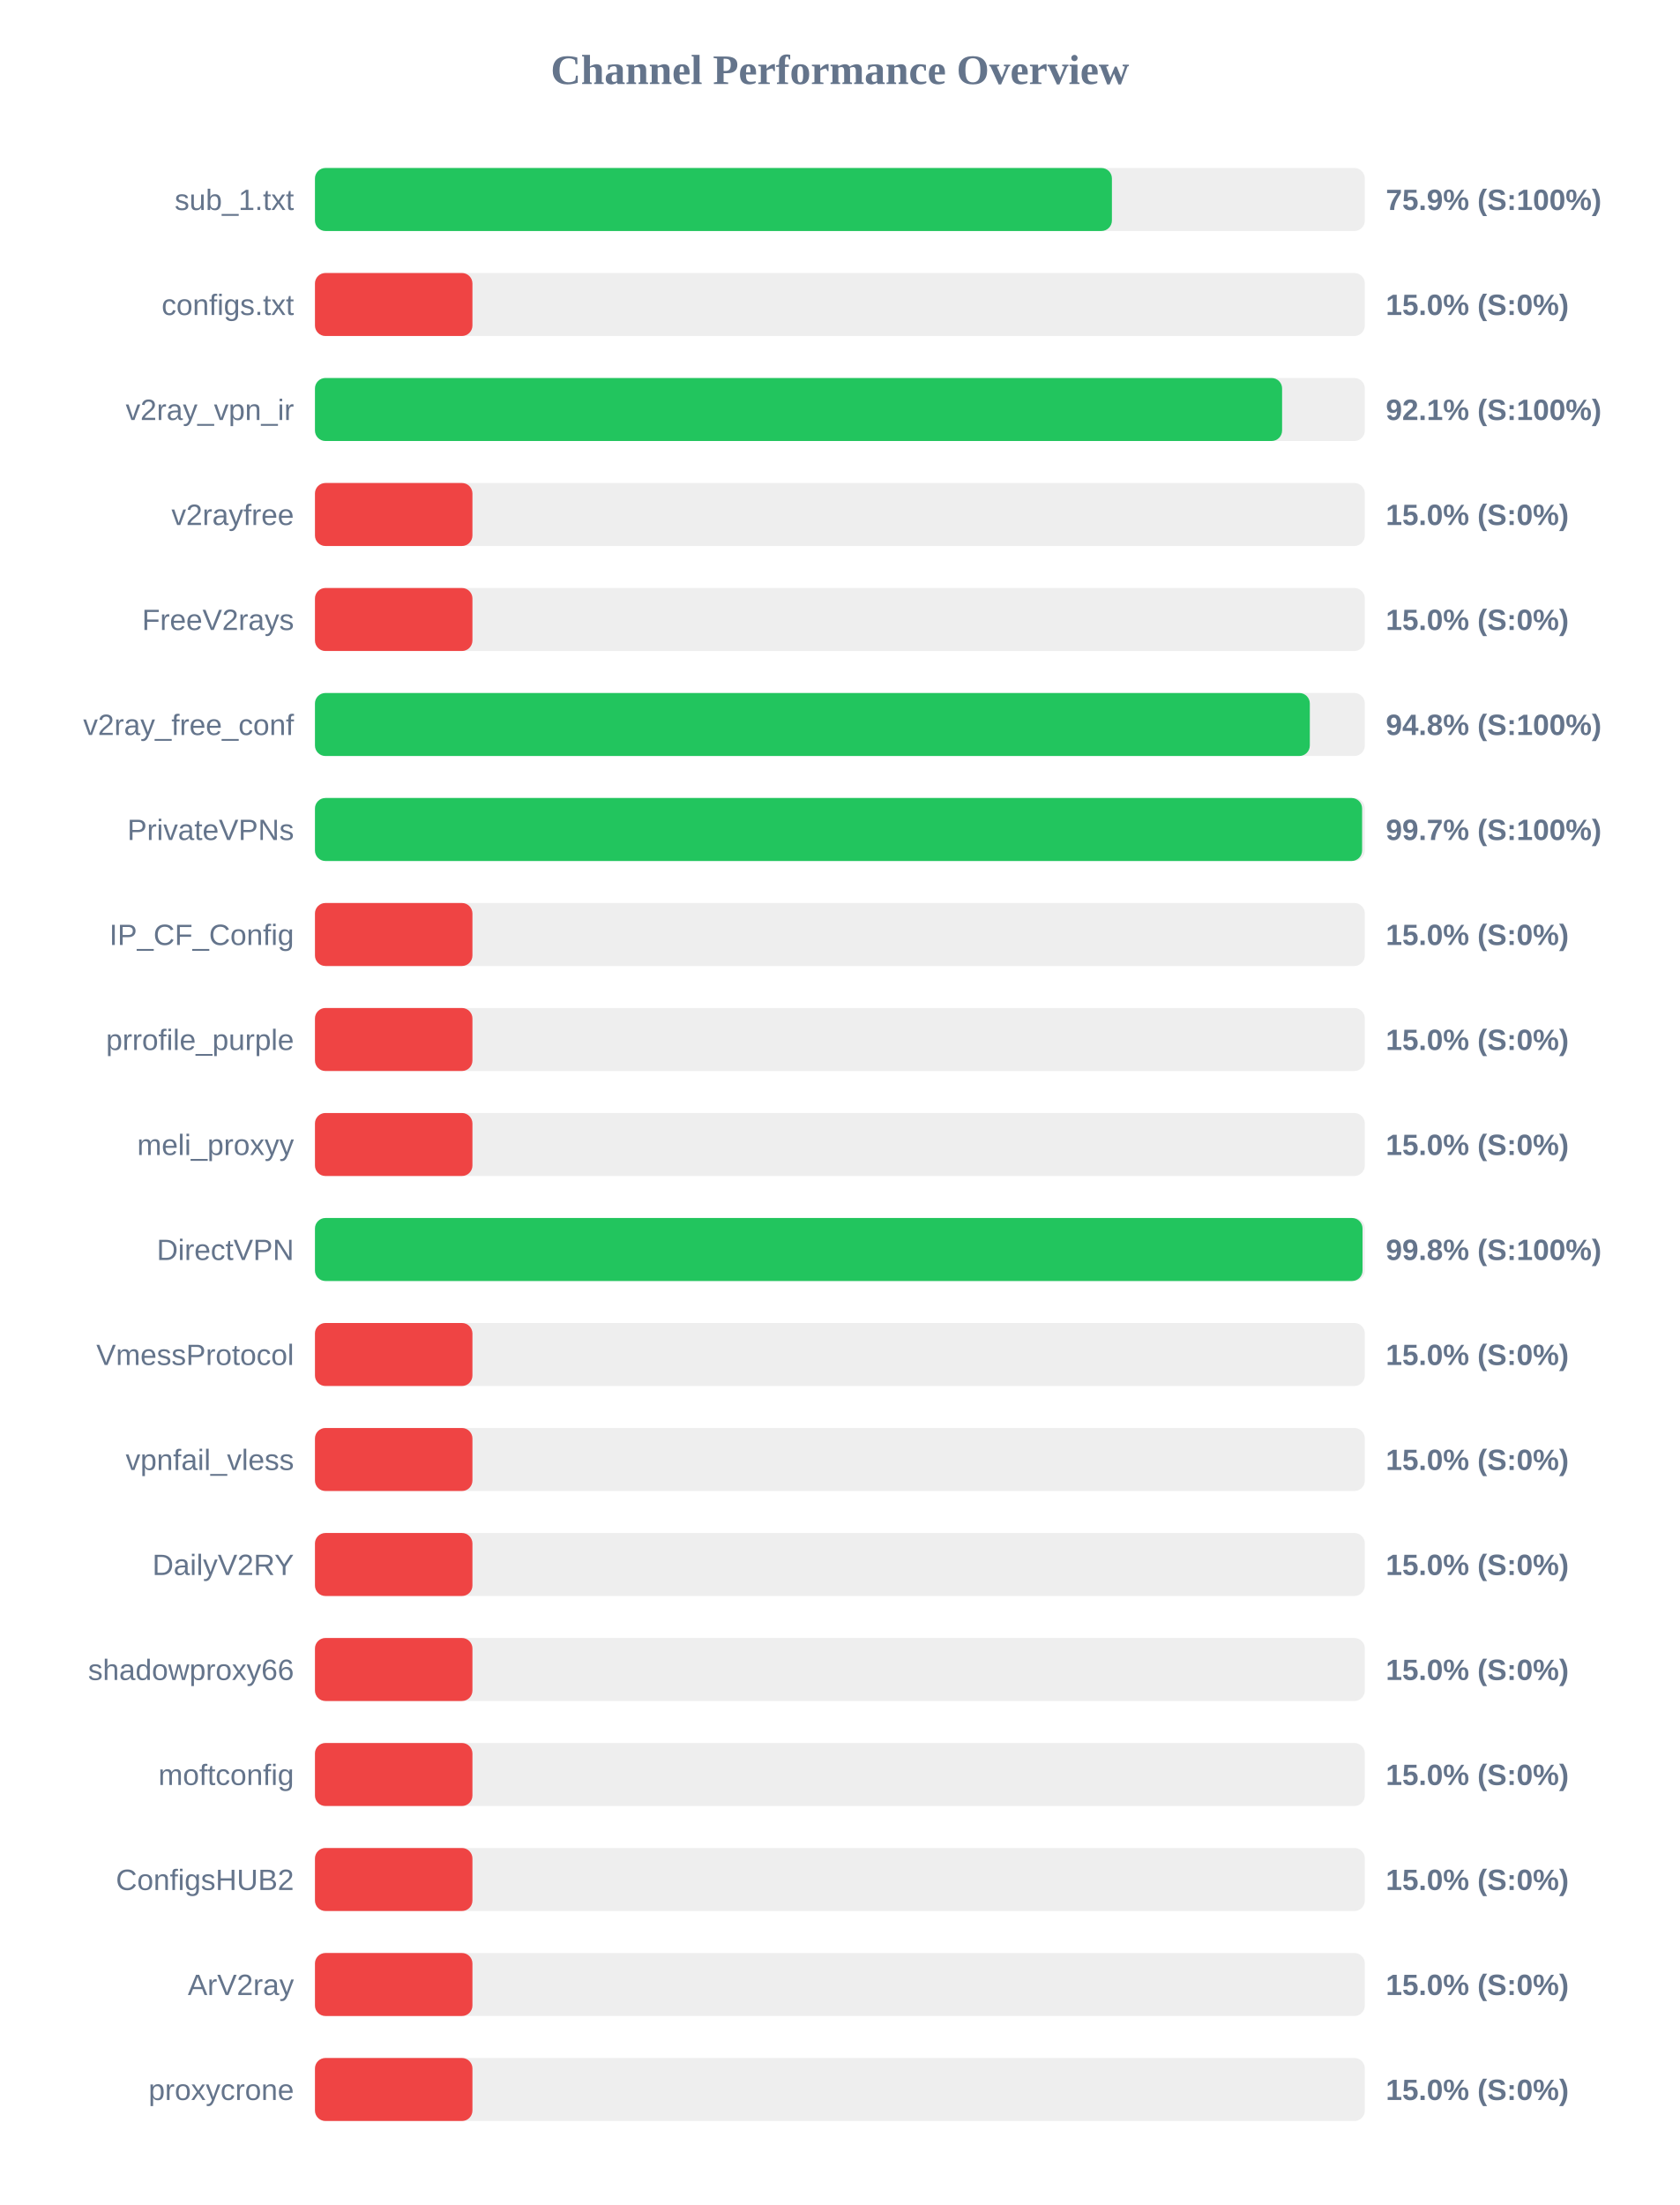
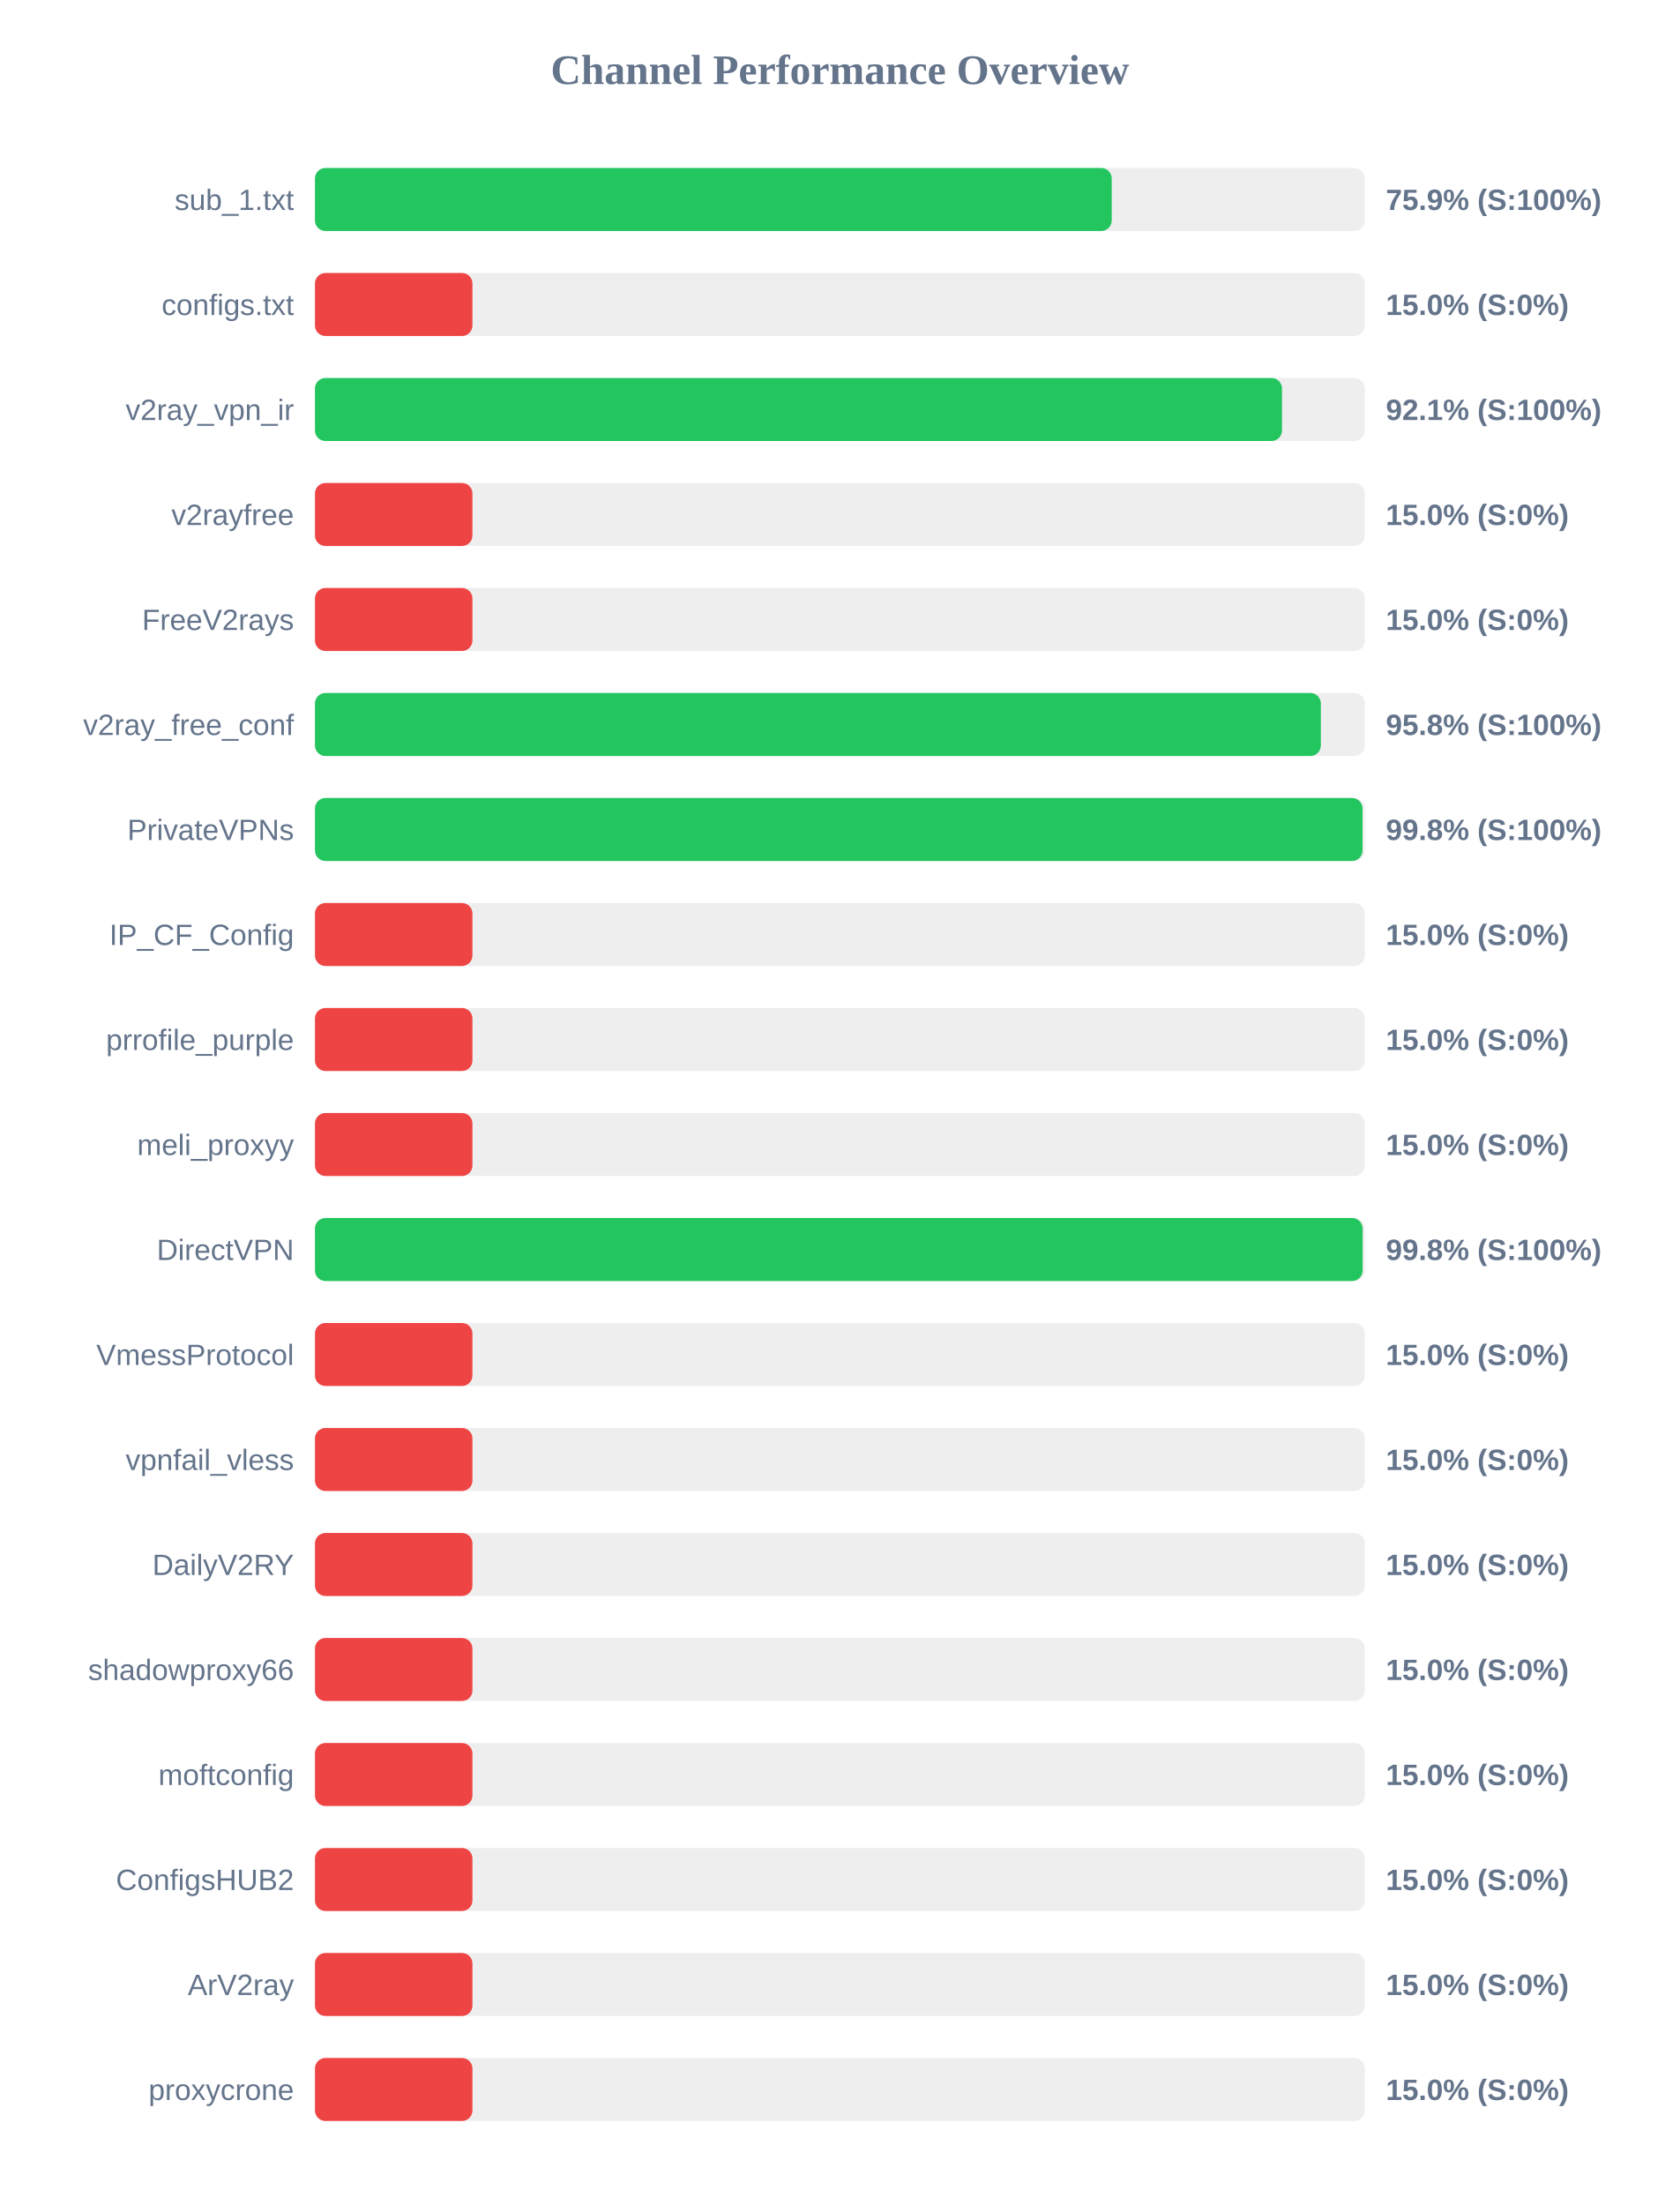
<svg xmlns="http://www.w3.org/2000/svg" width="800" height="1050" version="1.1">
  <style>
        .row { font: 14px Arial; fill: #64748b; }
        .score { font: bold 14px Arial; fill: #64748b; }
    </style>
  <text x="400" y="40" text-anchor="middle" font-size="20px" font-weight="bold" fill="#64748b">Channel Performance Overview</text>
  <rect x="150" y="80" width="500" height="30" fill="#eee" rx="5" />
-   <rect x="150" y="80" width="379.55" height="30" fill="#22c55e" rx="5" />
+   <rect x="150" y="80" width="379.45" height="30" fill="#22c55e" rx="5" />
  <text x="140" y="100" text-anchor="end" class="row">sub_1.txt</text>
  <text x="660" y="100" text-anchor="start" class="score">75.9% (S:100%)</text>
  <rect x="150" y="130" width="500" height="30" fill="#eee" rx="5" />
  <rect x="150" y="130" width="75.0" height="30" fill="#ef4444" rx="5" />
  <text x="140" y="150" text-anchor="end" class="row">configs.txt</text>
  <text x="660" y="150" text-anchor="start" class="score">15.0% (S:0%)</text>
  <rect x="150" y="180" width="500" height="30" fill="#eee" rx="5" />
-   <rect x="150" y="180" width="460.6" height="30" fill="#22c55e" rx="5" />
+   <rect x="150" y="180" width="460.55" height="30" fill="#22c55e" rx="5" />
  <text x="140" y="200" text-anchor="end" class="row">v2ray_vpn_ir</text>
  <text x="660" y="200" text-anchor="start" class="score">92.1% (S:100%)</text>
  <rect x="150" y="230" width="500" height="30" fill="#eee" rx="5" />
  <rect x="150" y="230" width="75.0" height="30" fill="#ef4444" rx="5" />
  <text x="140" y="250" text-anchor="end" class="row">v2rayfree</text>
  <text x="660" y="250" text-anchor="start" class="score">15.0% (S:0%)</text>
  <rect x="150" y="280" width="500" height="30" fill="#eee" rx="5" />
  <rect x="150" y="280" width="75.0" height="30" fill="#ef4444" rx="5" />
  <text x="140" y="300" text-anchor="end" class="row">FreeV2rays</text>
  <text x="660" y="300" text-anchor="start" class="score">15.0% (S:0%)</text>
  <rect x="150" y="330" width="500" height="30" fill="#eee" rx="5" />
-   <rect x="150" y="330" width="473.8" height="30" fill="#22c55e" rx="5" />
+   <rect x="150" y="330" width="479.05" height="30" fill="#22c55e" rx="5" />
  <text x="140" y="350" text-anchor="end" class="row">v2ray_free_conf</text>
-   <text x="660" y="350" text-anchor="start" class="score">94.8% (S:100%)</text>
+   <text x="660" y="350" text-anchor="start" class="score">95.8% (S:100%)</text>
  <rect x="150" y="380" width="500" height="30" fill="#eee" rx="5" />
-   <rect x="150" y="380" width="498.7" height="30" fill="#22c55e" rx="5" />
+   <rect x="150" y="380" width="498.9" height="30" fill="#22c55e" rx="5" />
  <text x="140" y="400" text-anchor="end" class="row">PrivateVPNs</text>
-   <text x="660" y="400" text-anchor="start" class="score">99.7% (S:100%)</text>
+   <text x="660" y="400" text-anchor="start" class="score">99.8% (S:100%)</text>
  <rect x="150" y="430" width="500" height="30" fill="#eee" rx="5" />
  <rect x="150" y="430" width="75.0" height="30" fill="#ef4444" rx="5" />
  <text x="140" y="450" text-anchor="end" class="row">IP_CF_Config</text>
  <text x="660" y="450" text-anchor="start" class="score">15.0% (S:0%)</text>
  <rect x="150" y="480" width="500" height="30" fill="#eee" rx="5" />
  <rect x="150" y="480" width="75.0" height="30" fill="#ef4444" rx="5" />
  <text x="140" y="500" text-anchor="end" class="row">prrofile_purple</text>
  <text x="660" y="500" text-anchor="start" class="score">15.0% (S:0%)</text>
  <rect x="150" y="530" width="500" height="30" fill="#eee" rx="5" />
  <rect x="150" y="530" width="75.0" height="30" fill="#ef4444" rx="5" />
  <text x="140" y="550" text-anchor="end" class="row">meli_proxyy</text>
  <text x="660" y="550" text-anchor="start" class="score">15.0% (S:0%)</text>
  <rect x="150" y="580" width="500" height="30" fill="#eee" rx="5" />
-   <rect x="150" y="580" width="498.9" height="30" fill="#22c55e" rx="5" />
+   <rect x="150" y="580" width="498.95" height="30" fill="#22c55e" rx="5" />
  <text x="140" y="600" text-anchor="end" class="row">DirectVPN</text>
  <text x="660" y="600" text-anchor="start" class="score">99.8% (S:100%)</text>
  <rect x="150" y="630" width="500" height="30" fill="#eee" rx="5" />
  <rect x="150" y="630" width="75.0" height="30" fill="#ef4444" rx="5" />
  <text x="140" y="650" text-anchor="end" class="row">VmessProtocol</text>
  <text x="660" y="650" text-anchor="start" class="score">15.0% (S:0%)</text>
  <rect x="150" y="680" width="500" height="30" fill="#eee" rx="5" />
  <rect x="150" y="680" width="75.0" height="30" fill="#ef4444" rx="5" />
  <text x="140" y="700" text-anchor="end" class="row">vpnfail_vless</text>
  <text x="660" y="700" text-anchor="start" class="score">15.0% (S:0%)</text>
  <rect x="150" y="730" width="500" height="30" fill="#eee" rx="5" />
  <rect x="150" y="730" width="75.0" height="30" fill="#ef4444" rx="5" />
  <text x="140" y="750" text-anchor="end" class="row">DailyV2RY</text>
  <text x="660" y="750" text-anchor="start" class="score">15.0% (S:0%)</text>
  <rect x="150" y="780" width="500" height="30" fill="#eee" rx="5" />
  <rect x="150" y="780" width="75.0" height="30" fill="#ef4444" rx="5" />
  <text x="140" y="800" text-anchor="end" class="row">shadowproxy66</text>
  <text x="660" y="800" text-anchor="start" class="score">15.0% (S:0%)</text>
  <rect x="150" y="830" width="500" height="30" fill="#eee" rx="5" />
  <rect x="150" y="830" width="75.0" height="30" fill="#ef4444" rx="5" />
  <text x="140" y="850" text-anchor="end" class="row">moftconfig</text>
  <text x="660" y="850" text-anchor="start" class="score">15.0% (S:0%)</text>
  <rect x="150" y="880" width="500" height="30" fill="#eee" rx="5" />
  <rect x="150" y="880" width="75.0" height="30" fill="#ef4444" rx="5" />
  <text x="140" y="900" text-anchor="end" class="row">ConfigsHUB2</text>
  <text x="660" y="900" text-anchor="start" class="score">15.0% (S:0%)</text>
  <rect x="150" y="930" width="500" height="30" fill="#eee" rx="5" />
  <rect x="150" y="930" width="75.0" height="30" fill="#ef4444" rx="5" />
  <text x="140" y="950" text-anchor="end" class="row">ArV2ray</text>
  <text x="660" y="950" text-anchor="start" class="score">15.0% (S:0%)</text>
  <rect x="150" y="980" width="500" height="30" fill="#eee" rx="5" />
  <rect x="150" y="980" width="75.0" height="30" fill="#ef4444" rx="5" />
  <text x="140" y="1000" text-anchor="end" class="row">proxycrone</text>
  <text x="660" y="1000" text-anchor="start" class="score">15.0% (S:0%)</text>
</svg>
